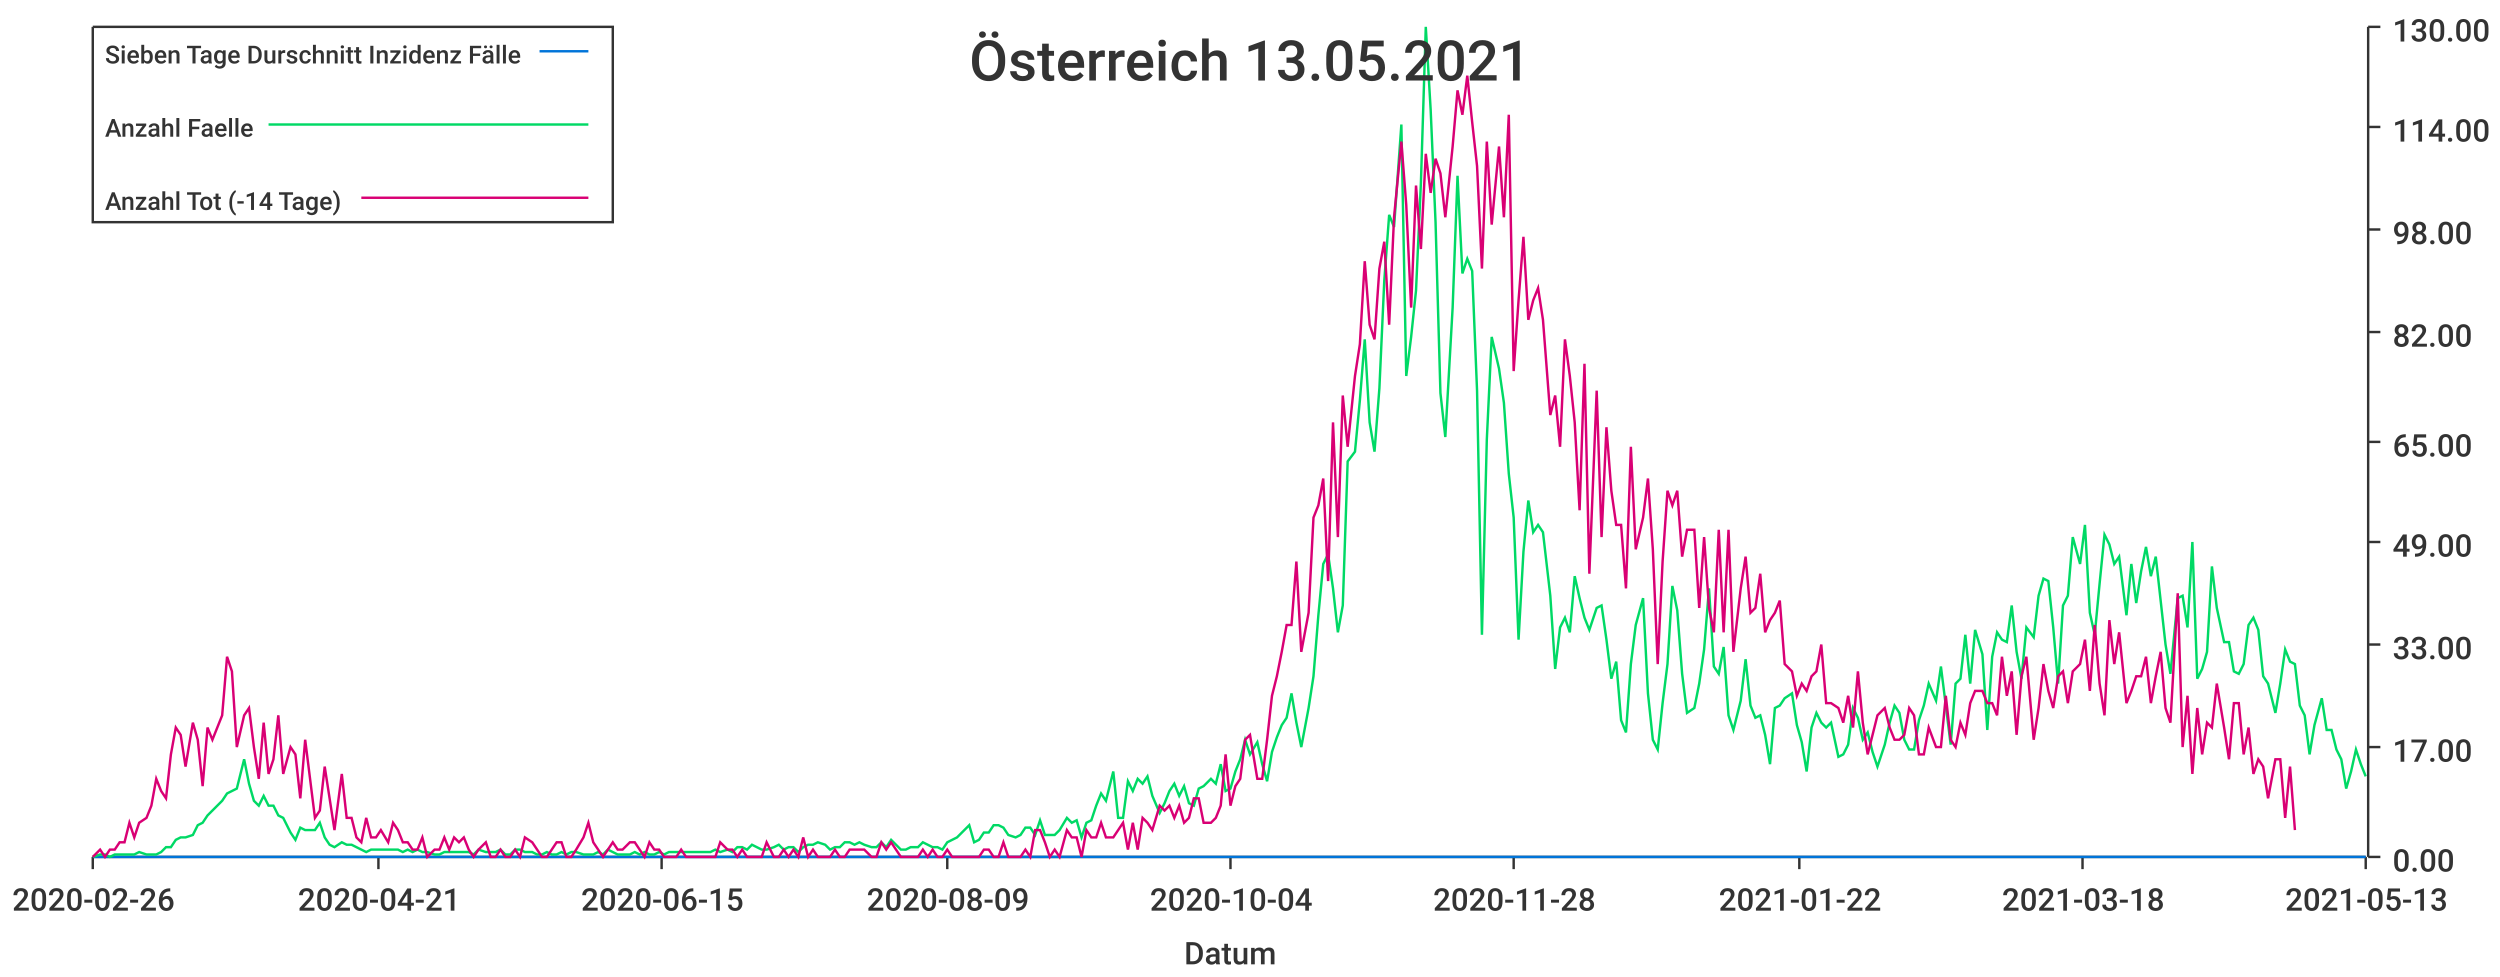
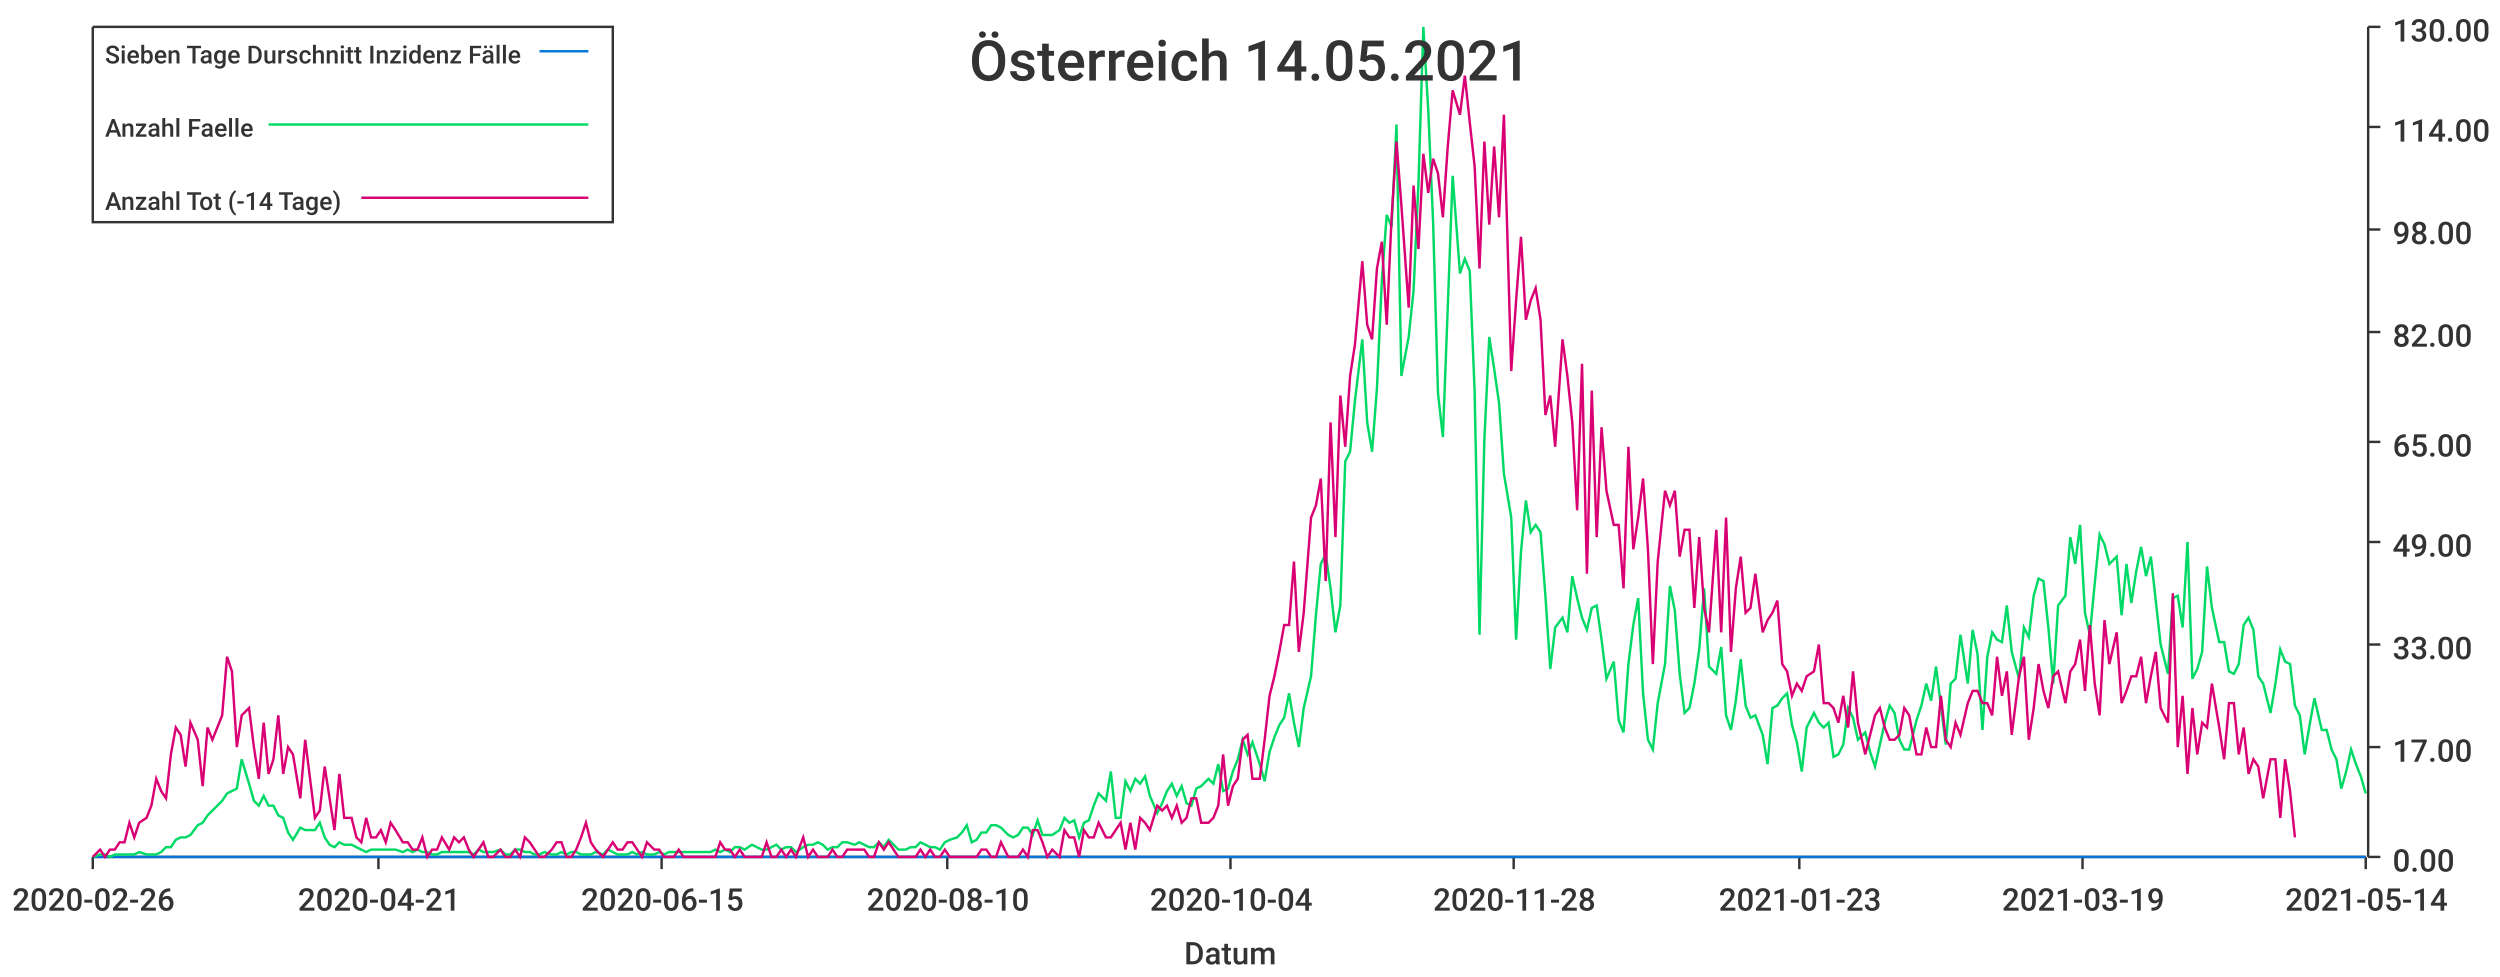
<svg xmlns="http://www.w3.org/2000/svg" width="1024" height="400">\n<path d="M 0 0 L 1024 0 L 1024 400 L 0 400 L 0 0" style="stroke-width:0;stroke:rgba(255,255,255,1.0);fill:rgba(255,255,255,1.0)" />
  <path d="M 38 11 L 969 11 L 969 351 L 38 351 L 38 11" style="stroke-width:0;stroke:rgba(255,255,255,1.0);fill:rgba(255,255,255,1.0)" />
  <path d="M 38 351 L 969 351" style="stroke-width:1;stroke:rgba(51,51,51,1.0);fill:none" />
  <path d="M 38 351 L 38 356" style="stroke-width:1;stroke:rgba(51,51,51,1.0);fill:none" />
  <text x="5" y="373" style="stroke-width:0;stroke:none;fill:rgba(51,51,51,1.0);font-size:12.8px;font-family:'Roboto Medium',sans-serif">2020-02-26</text>
  <path d="M 155 351 L 155 356" style="stroke-width:1;stroke:rgba(51,51,51,1.0);fill:none" />
  <text x="122" y="373" style="stroke-width:0;stroke:none;fill:rgba(51,51,51,1.0);font-size:12.8px;font-family:'Roboto Medium',sans-serif">2020-04-21</text>
  <path d="M 271 351 L 271 356" style="stroke-width:1;stroke:rgba(51,51,51,1.0);fill:none" />
  <text x="238" y="373" style="stroke-width:0;stroke:none;fill:rgba(51,51,51,1.0);font-size:12.8px;font-family:'Roboto Medium',sans-serif">2020-06-15</text>
  <path d="M 388 351 L 388 356" style="stroke-width:1;stroke:rgba(51,51,51,1.0);fill:none" />
-   <text x="355" y="373" style="stroke-width:0;stroke:none;fill:rgba(51,51,51,1.0);font-size:12.8px;font-family:'Roboto Medium',sans-serif">2020-08-09</text>
+   <text x="355" y="373" style="stroke-width:0;stroke:none;fill:rgba(51,51,51,1.0);font-size:12.8px;font-family:'Roboto Medium',sans-serif">2020-08-10</text>
  <path d="M 504 351 L 504 356" style="stroke-width:1;stroke:rgba(51,51,51,1.0);fill:none" />
  <text x="471" y="373" style="stroke-width:0;stroke:none;fill:rgba(51,51,51,1.0);font-size:12.8px;font-family:'Roboto Medium',sans-serif">2020-10-04</text>
  <path d="M 620 351 L 620 356" style="stroke-width:1;stroke:rgba(51,51,51,1.0);fill:none" />
  <text x="587" y="373" style="stroke-width:0;stroke:none;fill:rgba(51,51,51,1.0);font-size:12.8px;font-family:'Roboto Medium',sans-serif">2020-11-28</text>
  <path d="M 737 351 L 737 356" style="stroke-width:1;stroke:rgba(51,51,51,1.0);fill:none" />
-   <text x="704" y="373" style="stroke-width:0;stroke:none;fill:rgba(51,51,51,1.0);font-size:12.8px;font-family:'Roboto Medium',sans-serif">2021-01-22</text>
+   <text x="704" y="373" style="stroke-width:0;stroke:none;fill:rgba(51,51,51,1.0);font-size:12.8px;font-family:'Roboto Medium',sans-serif">2021-01-23</text>
  <path d="M 853 351 L 853 356" style="stroke-width:1;stroke:rgba(51,51,51,1.0);fill:none" />
-   <text x="820" y="373" style="stroke-width:0;stroke:none;fill:rgba(51,51,51,1.0);font-size:12.8px;font-family:'Roboto Medium',sans-serif">2021-03-18</text>
+   <text x="820" y="373" style="stroke-width:0;stroke:none;fill:rgba(51,51,51,1.0);font-size:12.8px;font-family:'Roboto Medium',sans-serif">2021-03-19</text>
  <path d="M 969 351 L 969 356" style="stroke-width:1;stroke:rgba(51,51,51,1.0);fill:none" />
-   <text x="936" y="373" style="stroke-width:0;stroke:none;fill:rgba(51,51,51,1.0);font-size:12.8px;font-family:'Roboto Medium',sans-serif">2021-05-13</text>
+   <text x="936" y="373" style="stroke-width:0;stroke:none;fill:rgba(51,51,51,1.0);font-size:12.8px;font-family:'Roboto Medium',sans-serif">2021-05-14</text>
  <text x="485" y="395" style="stroke-width:0;stroke:none;fill:rgba(51,51,51,1.0);font-size:12.8px;font-family:'Roboto Medium',sans-serif">Datum</text>
  <path d="M 970 351 L 970 11" style="stroke-width:1;stroke:rgba(51,51,51,1.0);fill:none" />
  <path d="M 970 351 L 975 351" style="stroke-width:1;stroke:rgba(51,51,51,1.0);fill:none" />
  <text x="980" y="357" style="stroke-width:0;stroke:none;fill:rgba(51,51,51,1.0);font-size:12.8px;font-family:'Roboto Medium',sans-serif">0.00</text>
  <path d="M 970 306 L 975 306" style="stroke-width:1;stroke:rgba(51,51,51,1.0);fill:none" />
  <text x="980" y="312" style="stroke-width:0;stroke:none;fill:rgba(51,51,51,1.0);font-size:12.8px;font-family:'Roboto Medium',sans-serif">17.00</text>
  <path d="M 970 264 L 975 264" style="stroke-width:1;stroke:rgba(51,51,51,1.0);fill:none" />
  <text x="980" y="270" style="stroke-width:0;stroke:none;fill:rgba(51,51,51,1.0);font-size:12.8px;font-family:'Roboto Medium',sans-serif">33.00</text>
  <path d="M 970 222 L 975 222" style="stroke-width:1;stroke:rgba(51,51,51,1.0);fill:none" />
  <text x="980" y="228" style="stroke-width:0;stroke:none;fill:rgba(51,51,51,1.0);font-size:12.8px;font-family:'Roboto Medium',sans-serif">49.00</text>
  <path d="M 970 181 L 975 181" style="stroke-width:1;stroke:rgba(51,51,51,1.0);fill:none" />
  <text x="980" y="187" style="stroke-width:0;stroke:none;fill:rgba(51,51,51,1.0);font-size:12.8px;font-family:'Roboto Medium',sans-serif">65.00</text>
  <path d="M 970 136 L 975 136" style="stroke-width:1;stroke:rgba(51,51,51,1.0);fill:none" />
  <text x="980" y="142" style="stroke-width:0;stroke:none;fill:rgba(51,51,51,1.0);font-size:12.8px;font-family:'Roboto Medium',sans-serif">82.00</text>
  <path d="M 970 94 L 975 94" style="stroke-width:1;stroke:rgba(51,51,51,1.0);fill:none" />
  <text x="980" y="100" style="stroke-width:0;stroke:none;fill:rgba(51,51,51,1.0);font-size:12.8px;font-family:'Roboto Medium',sans-serif">98.00</text>
  <path d="M 970 52 L 975 52" style="stroke-width:1;stroke:rgba(51,51,51,1.0);fill:none" />
  <text x="980" y="58" style="stroke-width:0;stroke:none;fill:rgba(51,51,51,1.0);font-size:12.8px;font-family:'Roboto Medium',sans-serif">114.00</text>
  <path d="M 970 11 L 975 11" style="stroke-width:1;stroke:rgba(51,51,51,1.0);fill:none" />
  <text x="980" y="17" style="stroke-width:0;stroke:none;fill:rgba(51,51,51,1.0);font-size:12.8px;font-family:'Roboto Medium',sans-serif">130.00</text>
-   <path d="M 38 351 L 41 351 L 43 351 L 45 351 L 47 351 L 49 351 L 51 351 L 53 351 L 55 351 L 57 351 L 60 351 L 62 351 L 64 351 L 66 351 L 68 351 L 70 351 L 72 351 L 74 351 L 76 351 L 79 351 L 81 351 L 83 351 L 85 351 L 87 351 L 89 351 L 91 351 L 93 351 L 95 351 L 97 351 L 100 351 L 102 351 L 104 351 L 106 351 L 108 351 L 110 351 L 112 351 L 114 351 L 116 351 L 119 351 L 121 351 L 123 351 L 125 351 L 127 351 L 129 351 L 131 351 L 133 351 L 135 351 L 137 351 L 140 351 L 142 351 L 144 351 L 146 351 L 148 351 L 150 351 L 152 351 L 154 351 L 156 351 L 159 351 L 161 351 L 163 351 L 165 351 L 167 351 L 169 351 L 171 351 L 173 351 L 175 351 L 178 351 L 180 351 L 182 351 L 184 351 L 186 351 L 188 351 L 190 351 L 192 351 L 194 351 L 196 351 L 199 351 L 201 351 L 203 351 L 205 351 L 207 351 L 209 351 L 211 351 L 213 351 L 215 351 L 218 351 L 220 351 L 222 351 L 224 351 L 226 351 L 228 351 L 230 351 L 232 351 L 234 351 L 236 351 L 239 351 L 241 351 L 243 351 L 245 351 L 247 351 L 249 351 L 251 351 L 253 351 L 255 351 L 258 351 L 260 351 L 262 351 L 264 351 L 266 351 L 268 351 L 270 351 L 272 351 L 274 351 L 277 351 L 279 351 L 281 351 L 283 351 L 285 351 L 287 351 L 289 351 L 291 351 L 293 351 L 295 351 L 298 351 L 300 351 L 302 351 L 304 351 L 306 351 L 308 351 L 310 351 L 312 351 L 314 351 L 317 351 L 319 351 L 321 351 L 323 351 L 325 351 L 327 351 L 329 351 L 331 351 L 333 351 L 335 351 L 338 351 L 340 351 L 342 351 L 344 351 L 346 351 L 348 351 L 350 351 L 352 351 L 354 351 L 357 351 L 359 351 L 361 351 L 363 351 L 365 351 L 367 351 L 369 351 L 371 351 L 373 351 L 376 351 L 378 351 L 380 351 L 382 351 L 384 351 L 386 351 L 388 351 L 390 351 L 392 351 L 394 351 L 397 351 L 399 351 L 401 351 L 403 351 L 405 351 L 407 351 L 409 351 L 411 351 L 413 351 L 416 351 L 418 351 L 420 351 L 422 351 L 424 351 L 426 351 L 428 351 L 430 351 L 432 351 L 434 351 L 437 351 L 439 351 L 441 351 L 443 351 L 445 351 L 447 351 L 449 351 L 451 351 L 453 351 L 456 351 L 458 351 L 460 351 L 462 351 L 464 351 L 466 351 L 468 351 L 470 351 L 472 351 L 475 351 L 477 351 L 479 351 L 481 351 L 483 351 L 485 351 L 487 351 L 489 351 L 491 351 L 493 351 L 496 351 L 498 351 L 500 351 L 502 351 L 504 351 L 506 351 L 508 351 L 510 351 L 512 351 L 515 351 L 517 351 L 519 351 L 521 351 L 523 351 L 525 351 L 527 351 L 529 351 L 531 351 L 533 351 L 536 351 L 538 351 L 540 351 L 542 351 L 544 351 L 546 351 L 548 351 L 550 351 L 552 351 L 555 351 L 557 351 L 559 351 L 561 351 L 563 351 L 565 351 L 567 351 L 569 351 L 571 351 L 574 351 L 576 351 L 578 351 L 580 351 L 582 351 L 584 351 L 586 351 L 588 351 L 590 351 L 592 351 L 595 351 L 597 351 L 599 351 L 601 351 L 603 351 L 605 351 L 607 351 L 609 351 L 611 351 L 614 351 L 616 351 L 618 351 L 620 351 L 622 351 L 624 351 L 626 351 L 628 351 L 630 351 L 632 351 L 635 351 L 637 351 L 639 351 L 641 351 L 643 351 L 645 351 L 647 351 L 649 351 L 651 351 L 654 351 L 656 351 L 658 351 L 660 351 L 662 351 L 664 351 L 666 351 L 668 351 L 670 351 L 673 351 L 675 351 L 677 351 L 679 351 L 681 351 L 683 351 L 685 351 L 687 351 L 689 351 L 691 351 L 694 351 L 696 351 L 698 351 L 700 351 L 702 351 L 704 351 L 706 351 L 708 351 L 710 351 L 713 351 L 715 351 L 717 351 L 719 351 L 721 351 L 723 351 L 725 351 L 727 351 L 729 351 L 731 351 L 734 351 L 736 351 L 738 351 L 740 351 L 742 351 L 744 351 L 746 351 L 748 351 L 750 351 L 753 351 L 755 351 L 757 351 L 759 351 L 761 351 L 763 351 L 765 351 L 767 351 L 769 351 L 772 351 L 774 351 L 776 351 L 778 351 L 780 351 L 782 351 L 784 351 L 786 351 L 788 351 L 790 351 L 793 351 L 795 351 L 797 351 L 799 351 L 801 351 L 803 351 L 805 351 L 807 351 L 809 351 L 812 351 L 814 351 L 816 351 L 818 351 L 820 351 L 822 351 L 824 351 L 826 351 L 828 351 L 830 351 L 833 351 L 835 351 L 837 351 L 839 351 L 841 351 L 843 351 L 845 351 L 847 351 L 849 351 L 852 351 L 854 351 L 856 351 L 858 351 L 860 351 L 862 351 L 864 351 L 866 351 L 868 351 L 871 351 L 873 351 L 875 351 L 877 351 L 879 351 L 881 351 L 883 351 L 885 351 L 887 351 L 889 351 L 892 351 L 894 351 L 896 351 L 898 351 L 900 351 L 902 351 L 904 351 L 906 351 L 908 351 L 911 351 L 913 351 L 915 351 L 917 351 L 919 351 L 921 351 L 923 351 L 925 351 L 927 351 L 929 351 L 932 351 L 934 351 L 936 351 L 938 351 L 940 351 L 942 351 L 944 351 L 946 351 L 948 351 L 951 351 L 953 351 L 955 351 L 957 351 L 959 351 L 961 351 L 963 351 L 965 351 L 967 351 L 969 351" style="stroke-width:1;stroke:rgba(0,116,217,1.0);fill:none" />
-   <path d="M 38 351 L 41 350 L 43 350 L 45 351 L 47 350 L 49 350 L 51 350 L 53 350 L 55 350 L 57 349 L 60 350 L 62 350 L 64 350 L 66 349 L 68 347 L 70 347 L 72 344 L 74 343 L 76 343 L 79 342 L 81 338 L 83 337 L 85 334 L 87 332 L 89 330 L 91 328 L 93 325 L 95 324 L 97 323 L 100 311 L 102 321 L 104 328 L 106 330 L 108 326 L 110 330 L 112 330 L 114 334 L 116 335 L 119 341 L 121 344 L 123 339 L 125 340 L 127 340 L 129 340 L 131 337 L 133 343 L 135 346 L 137 347 L 140 345 L 142 346 L 144 346 L 146 347 L 148 348 L 150 349 L 152 348 L 154 348 L 156 348 L 159 348 L 161 348 L 163 348 L 165 349 L 167 348 L 169 349 L 171 348 L 173 349 L 175 349 L 178 350 L 180 350 L 182 349 L 184 349 L 186 349 L 188 349 L 190 349 L 192 349 L 194 350 L 196 348 L 199 349 L 201 349 L 203 349 L 205 348 L 207 350 L 209 350 L 211 348 L 213 348 L 215 349 L 218 349 L 220 350 L 222 350 L 224 349 L 226 350 L 228 350 L 230 349 L 232 350 L 234 349 L 236 349 L 239 350 L 241 350 L 243 350 L 245 349 L 247 350 L 249 348 L 251 349 L 253 350 L 255 350 L 258 350 L 260 349 L 262 350 L 264 349 L 266 350 L 268 350 L 270 349 L 272 350 L 274 349 L 277 349 L 279 349 L 281 349 L 283 349 L 285 349 L 287 349 L 289 349 L 291 349 L 293 348 L 295 349 L 298 348 L 300 349 L 302 347 L 304 347 L 306 348 L 308 346 L 310 347 L 312 348 L 314 348 L 317 347 L 319 346 L 321 348 L 323 347 L 325 347 L 327 349 L 329 347 L 331 346 L 333 346 L 335 345 L 338 346 L 340 348 L 342 347 L 344 347 L 346 345 L 348 345 L 350 346 L 352 345 L 354 346 L 357 347 L 359 347 L 361 345 L 363 347 L 365 344 L 367 346 L 369 348 L 371 348 L 373 347 L 376 347 L 378 345 L 380 346 L 382 347 L 384 347 L 386 348 L 388 345 L 390 344 L 392 343 L 394 341 L 397 338 L 399 345 L 401 344 L 403 341 L 405 341 L 407 338 L 409 338 L 411 339 L 413 342 L 416 343 L 418 342 L 420 339 L 422 339 L 424 342 L 426 336 L 428 342 L 430 342 L 432 342 L 434 340 L 437 335 L 439 337 L 441 336 L 443 343 L 445 337 L 447 336 L 449 330 L 451 325 L 453 328 L 456 316 L 458 335 L 460 335 L 462 320 L 464 324 L 466 319 L 468 321 L 470 318 L 472 326 L 475 333 L 477 329 L 479 324 L 481 321 L 483 326 L 485 322 L 487 329 L 489 330 L 491 323 L 493 322 L 496 319 L 498 321 L 500 313 L 502 324 L 504 323 L 506 316 L 508 311 L 510 303 L 512 309 L 515 304 L 517 313 L 519 320 L 521 308 L 523 302 L 525 297 L 527 294 L 529 284 L 531 296 L 533 306 L 536 290 L 538 277 L 540 252 L 542 231 L 544 227 L 546 241 L 548 259 L 550 248 L 552 189 L 555 185 L 557 164 L 559 139 L 561 173 L 563 185 L 565 159 L 567 115 L 569 88 L 571 93 L 574 51 L 576 154 L 578 138 L 580 119 L 582 75 L 584 11 L 586 45 L 588 91 L 590 161 L 592 179 L 595 126 L 597 72 L 599 112 L 601 106 L 603 111 L 605 160 L 607 260 L 609 180 L 611 138 L 614 151 L 616 165 L 618 194 L 620 212 L 622 262 L 624 226 L 626 205 L 628 218 L 630 215 L 632 218 L 635 244 L 637 274 L 639 257 L 641 253 L 643 259 L 645 236 L 647 245 L 649 253 L 651 258 L 654 249 L 656 248 L 658 262 L 660 278 L 662 271 L 664 295 L 666 300 L 668 272 L 670 256 L 673 245 L 675 284 L 677 303 L 679 307 L 681 288 L 683 272 L 685 240 L 687 250 L 689 276 L 691 292 L 694 290 L 696 280 L 698 266 L 700 241 L 702 273 L 704 276 L 706 265 L 708 293 L 710 299 L 713 287 L 715 270 L 717 289 L 719 294 L 721 293 L 723 301 L 725 313 L 727 290 L 729 289 L 731 286 L 734 284 L 736 297 L 738 304 L 740 316 L 742 298 L 744 292 L 746 296 L 748 298 L 750 296 L 753 310 L 755 309 L 757 305 L 759 290 L 761 294 L 763 303 L 765 300 L 767 308 L 769 314 L 772 305 L 774 296 L 776 289 L 778 292 L 780 303 L 782 307 L 784 307 L 786 295 L 788 289 L 790 280 L 793 287 L 795 273 L 797 289 L 799 305 L 801 280 L 803 278 L 805 260 L 807 280 L 809 258 L 812 268 L 814 299 L 816 269 L 818 259 L 820 262 L 822 263 L 824 248 L 826 267 L 828 278 L 830 257 L 833 261 L 835 244 L 837 237 L 839 238 L 841 257 L 843 280 L 845 248 L 847 244 L 849 220 L 852 231 L 854 215 L 856 251 L 858 260 L 860 239 L 862 219 L 864 223 L 866 231 L 868 228 L 871 252 L 873 231 L 875 247 L 877 234 L 879 224 L 881 236 L 883 228 L 885 246 L 887 264 L 889 276 L 892 245 L 894 244 L 896 257 L 898 222 L 900 278 L 902 274 L 904 267 L 906 232 L 908 249 L 911 263 L 913 263 L 915 275 L 917 276 L 919 272 L 921 256 L 923 253 L 925 258 L 927 277 L 929 280 L 932 292 L 934 280 L 936 266 L 938 271 L 940 272 L 942 289 L 944 293 L 946 309 L 948 297 L 951 286 L 953 299 L 955 299 L 957 307 L 959 311 L 961 323 L 963 316 L 965 307 L 967 313 L 969 318" style="stroke-width:1;stroke:rgba(0,217,101,1.0);fill:none" />
-   <path d="M 38 351 L 41 348 L 43 351 L 45 348 L 47 348 L 49 345 L 51 345 L 53 337 L 55 343 L 57 337 L 60 335 L 62 330 L 64 319 L 66 324 L 68 327 L 70 309 L 72 298 L 74 301 L 76 314 L 79 296 L 81 303 L 83 322 L 85 298 L 87 303 L 89 298 L 91 293 L 93 269 L 95 275 L 97 306 L 100 293 L 102 290 L 104 306 L 106 319 L 108 296 L 110 317 L 112 311 L 114 293 L 116 317 L 119 306 L 121 309 L 123 327 L 125 303 L 127 319 L 129 335 L 131 332 L 133 314 L 135 327 L 137 340 L 140 317 L 142 335 L 144 335 L 146 343 L 148 345 L 150 335 L 152 343 L 154 343 L 156 340 L 159 345 L 161 337 L 163 340 L 165 345 L 167 345 L 169 348 L 171 348 L 173 343 L 175 351 L 178 348 L 180 348 L 182 343 L 184 348 L 186 343 L 188 345 L 190 343 L 192 348 L 194 351 L 196 348 L 199 345 L 201 351 L 203 351 L 205 348 L 207 351 L 209 351 L 211 348 L 213 351 L 215 343 L 218 345 L 220 348 L 222 351 L 224 351 L 226 348 L 228 345 L 230 345 L 232 351 L 234 351 L 236 348 L 239 343 L 241 337 L 243 345 L 245 348 L 247 351 L 249 348 L 251 345 L 253 348 L 255 348 L 258 345 L 260 345 L 262 348 L 264 351 L 266 345 L 268 348 L 270 348 L 272 351 L 274 351 L 277 351 L 279 348 L 281 351 L 283 351 L 285 351 L 287 351 L 289 351 L 291 351 L 293 351 L 295 345 L 298 348 L 300 348 L 302 351 L 304 348 L 306 351 L 308 351 L 310 351 L 312 351 L 314 345 L 317 351 L 319 351 L 321 348 L 323 351 L 325 348 L 327 351 L 329 343 L 331 351 L 333 348 L 335 351 L 338 351 L 340 351 L 342 348 L 344 351 L 346 351 L 348 348 L 350 348 L 352 348 L 354 348 L 357 351 L 359 351 L 361 345 L 363 348 L 365 345 L 367 348 L 369 351 L 371 351 L 373 351 L 376 351 L 378 348 L 380 351 L 382 348 L 384 351 L 386 351 L 388 348 L 390 351 L 392 351 L 394 351 L 397 351 L 399 351 L 401 351 L 403 348 L 405 348 L 407 351 L 409 351 L 411 345 L 413 351 L 416 351 L 418 351 L 420 348 L 422 351 L 424 340 L 426 340 L 428 345 L 430 351 L 432 348 L 434 351 L 437 340 L 439 343 L 441 343 L 443 351 L 445 340 L 447 343 L 449 343 L 451 337 L 453 343 L 456 343 L 458 340 L 460 337 L 462 348 L 464 337 L 466 348 L 468 335 L 470 337 L 472 340 L 475 330 L 477 332 L 479 330 L 481 335 L 483 330 L 485 337 L 487 335 L 489 327 L 491 327 L 493 337 L 496 337 L 498 335 L 500 330 L 502 309 L 504 330 L 506 322 L 508 319 L 510 303 L 512 301 L 515 319 L 517 319 L 519 303 L 521 285 L 523 277 L 525 267 L 527 256 L 529 256 L 531 230 L 533 267 L 536 251 L 538 212 L 540 207 L 542 196 L 544 238 L 546 173 L 548 220 L 550 162 L 552 183 L 555 154 L 557 141 L 559 107 L 561 133 L 563 139 L 565 110 L 567 99 L 569 133 L 571 89 L 574 58 L 576 84 L 578 126 L 580 76 L 582 102 L 584 63 L 586 79 L 588 65 L 590 71 L 592 89 L 595 60 L 597 37 L 599 47 L 601 31 L 603 50 L 605 68 L 607 110 L 609 58 L 611 92 L 614 60 L 616 89 L 618 47 L 620 152 L 622 123 L 624 97 L 626 131 L 628 123 L 630 118 L 632 131 L 635 170 L 637 162 L 639 183 L 641 139 L 643 154 L 645 173 L 647 209 L 649 149 L 651 235 L 654 160 L 656 220 L 658 175 L 660 201 L 662 215 L 664 215 L 666 241 L 668 183 L 670 225 L 673 212 L 675 196 L 677 225 L 679 272 L 681 230 L 683 201 L 685 207 L 687 201 L 689 228 L 691 217 L 694 217 L 696 249 L 698 220 L 700 249 L 702 259 L 704 217 L 706 259 L 708 217 L 710 267 L 713 241 L 715 228 L 717 251 L 719 249 L 721 235 L 723 259 L 725 254 L 727 251 L 729 246 L 731 272 L 734 275 L 736 285 L 738 280 L 740 283 L 742 277 L 744 275 L 746 264 L 748 288 L 750 288 L 753 290 L 755 296 L 757 285 L 759 298 L 761 275 L 763 296 L 765 309 L 767 301 L 769 293 L 772 290 L 774 298 L 776 303 L 778 303 L 780 301 L 782 290 L 784 293 L 786 309 L 788 309 L 790 298 L 793 306 L 795 306 L 797 285 L 799 303 L 801 306 L 803 296 L 805 301 L 807 288 L 809 283 L 812 283 L 814 288 L 816 288 L 818 293 L 820 269 L 822 285 L 824 275 L 826 301 L 828 277 L 830 269 L 833 303 L 835 290 L 837 272 L 839 283 L 841 290 L 843 277 L 845 275 L 847 288 L 849 275 L 852 272 L 854 262 L 856 283 L 858 256 L 860 280 L 862 293 L 864 254 L 866 272 L 868 259 L 871 288 L 873 283 L 875 277 L 877 277 L 879 269 L 881 288 L 883 277 L 885 267 L 887 290 L 889 296 L 892 243 L 894 306 L 896 285 L 898 317 L 900 290 L 902 309 L 904 296 L 906 298 L 908 280 L 911 298 L 913 311 L 915 288 L 917 288 L 919 309 L 921 298 L 923 317 L 925 311 L 927 314 L 929 327 L 932 311 L 934 311 L 936 335 L 938 314 L 940 340" style="stroke-width:1;stroke:rgba(217,0,116,1.0);fill:none" />
-   <text x="397" y="33" style="stroke-width:0;stroke:none;fill:rgba(51,51,51,1.0);font-size:23.0px;font-family:'Roboto Medium',sans-serif">Österreich 13.05.2021</text>
+   <path d="M 38 351 L 41 351 L 43 351 L 45 351 L 47 351 L 49 351 L 51 351 L 53 351 L 55 351 L 57 351 L 60 351 L 62 351 L 64 351 L 66 351 L 68 351 L 70 351 L 72 351 L 74 351 L 76 351 L 78 351 L 81 351 L 83 351 L 85 351 L 87 351 L 89 351 L 91 351 L 93 351 L 95 351 L 97 351 L 99 351 L 102 351 L 104 351 L 106 351 L 108 351 L 110 351 L 112 351 L 114 351 L 116 351 L 118 351 L 120 351 L 123 351 L 125 351 L 127 351 L 129 351 L 131 351 L 133 351 L 135 351 L 137 351 L 139 351 L 141 351 L 144 351 L 146 351 L 148 351 L 150 351 L 152 351 L 154 351 L 156 351 L 158 351 L 160 351 L 162 351 L 165 351 L 167 351 L 169 351 L 171 351 L 173 351 L 175 351 L 177 351 L 179 351 L 181 351 L 184 351 L 186 351 L 188 351 L 190 351 L 192 351 L 194 351 L 196 351 L 198 351 L 200 351 L 202 351 L 205 351 L 207 351 L 209 351 L 211 351 L 213 351 L 215 351 L 217 351 L 219 351 L 221 351 L 223 351 L 226 351 L 228 351 L 230 351 L 232 351 L 234 351 L 236 351 L 238 351 L 240 351 L 242 351 L 244 351 L 247 351 L 249 351 L 251 351 L 253 351 L 255 351 L 257 351 L 259 351 L 261 351 L 263 351 L 265 351 L 268 351 L 270 351 L 272 351 L 274 351 L 276 351 L 278 351 L 280 351 L 282 351 L 284 351 L 286 351 L 289 351 L 291 351 L 293 351 L 295 351 L 297 351 L 299 351 L 301 351 L 303 351 L 305 351 L 308 351 L 310 351 L 312 351 L 314 351 L 316 351 L 318 351 L 320 351 L 322 351 L 324 351 L 326 351 L 329 351 L 331 351 L 333 351 L 335 351 L 337 351 L 339 351 L 341 351 L 343 351 L 345 351 L 347 351 L 350 351 L 352 351 L 354 351 L 356 351 L 358 351 L 360 351 L 362 351 L 364 351 L 366 351 L 368 351 L 371 351 L 373 351 L 375 351 L 377 351 L 379 351 L 381 351 L 383 351 L 385 351 L 387 351 L 389 351 L 392 351 L 394 351 L 396 351 L 398 351 L 400 351 L 402 351 L 404 351 L 406 351 L 408 351 L 410 351 L 413 351 L 415 351 L 417 351 L 419 351 L 421 351 L 423 351 L 425 351 L 427 351 L 429 351 L 431 351 L 434 351 L 436 351 L 438 351 L 440 351 L 442 351 L 444 351 L 446 351 L 448 351 L 450 351 L 453 351 L 455 351 L 457 351 L 459 351 L 461 351 L 463 351 L 465 351 L 467 351 L 469 351 L 471 351 L 474 351 L 476 351 L 478 351 L 480 351 L 482 351 L 484 351 L 486 351 L 488 351 L 490 351 L 492 351 L 495 351 L 497 351 L 499 351 L 501 351 L 503 351 L 505 351 L 507 351 L 509 351 L 511 351 L 513 351 L 516 351 L 518 351 L 520 351 L 522 351 L 524 351 L 526 351 L 528 351 L 530 351 L 532 351 L 534 351 L 537 351 L 539 351 L 541 351 L 543 351 L 545 351 L 547 351 L 549 351 L 551 351 L 553 351 L 555 351 L 558 351 L 560 351 L 562 351 L 564 351 L 566 351 L 568 351 L 570 351 L 572 351 L 574 351 L 577 351 L 579 351 L 581 351 L 583 351 L 585 351 L 587 351 L 589 351 L 591 351 L 593 351 L 595 351 L 598 351 L 600 351 L 602 351 L 604 351 L 606 351 L 608 351 L 610 351 L 612 351 L 614 351 L 616 351 L 619 351 L 621 351 L 623 351 L 625 351 L 627 351 L 629 351 L 631 351 L 633 351 L 635 351 L 637 351 L 640 351 L 642 351 L 644 351 L 646 351 L 648 351 L 650 351 L 652 351 L 654 351 L 656 351 L 658 351 L 661 351 L 663 351 L 665 351 L 667 351 L 669 351 L 671 351 L 673 351 L 675 351 L 677 351 L 679 351 L 682 351 L 684 351 L 686 351 L 688 351 L 690 351 L 692 351 L 694 351 L 696 351 L 698 351 L 700 351 L 703 351 L 705 351 L 707 351 L 709 351 L 711 351 L 713 351 L 715 351 L 717 351 L 719 351 L 722 351 L 724 351 L 726 351 L 728 351 L 730 351 L 732 351 L 734 351 L 736 351 L 738 351 L 740 351 L 743 351 L 745 351 L 747 351 L 749 351 L 751 351 L 753 351 L 755 351 L 757 351 L 759 351 L 761 351 L 764 351 L 766 351 L 768 351 L 770 351 L 772 351 L 774 351 L 776 351 L 778 351 L 780 351 L 782 351 L 785 351 L 787 351 L 789 351 L 791 351 L 793 351 L 795 351 L 797 351 L 799 351 L 801 351 L 803 351 L 806 351 L 808 351 L 810 351 L 812 351 L 814 351 L 816 351 L 818 351 L 820 351 L 822 351 L 824 351 L 827 351 L 829 351 L 831 351 L 833 351 L 835 351 L 837 351 L 839 351 L 841 351 L 843 351 L 846 351 L 848 351 L 850 351 L 852 351 L 854 351 L 856 351 L 858 351 L 860 351 L 862 351 L 864 351 L 867 351 L 869 351 L 871 351 L 873 351 L 875 351 L 877 351 L 879 351 L 881 351 L 883 351 L 885 351 L 888 351 L 890 351 L 892 351 L 894 351 L 896 351 L 898 351 L 900 351 L 902 351 L 904 351 L 906 351 L 909 351 L 911 351 L 913 351 L 915 351 L 917 351 L 919 351 L 921 351 L 923 351 L 925 351 L 927 351 L 930 351 L 932 351 L 934 351 L 936 351 L 938 351 L 940 351 L 942 351 L 944 351 L 946 351 L 948 351 L 951 351 L 953 351 L 955 351 L 957 351 L 959 351 L 961 351 L 963 351 L 965 351 L 967 351 L 969 351" style="stroke-width:1;stroke:rgba(0,116,217,1.0);fill:none" />
+   <path d="M 38 351 L 41 350 L 43 350 L 45 351 L 47 350 L 49 350 L 51 350 L 53 350 L 55 350 L 57 349 L 60 350 L 62 350 L 64 350 L 66 349 L 68 347 L 70 347 L 72 344 L 74 343 L 76 343 L 78 342 L 81 338 L 83 337 L 85 334 L 87 332 L 89 330 L 91 328 L 93 325 L 95 324 L 97 323 L 99 311 L 102 321 L 104 328 L 106 330 L 108 326 L 110 330 L 112 330 L 114 334 L 116 335 L 118 341 L 120 344 L 123 339 L 125 340 L 127 340 L 129 340 L 131 337 L 133 343 L 135 346 L 137 347 L 139 345 L 141 346 L 144 346 L 146 347 L 148 348 L 150 349 L 152 348 L 154 348 L 156 348 L 158 348 L 160 348 L 162 348 L 165 349 L 167 348 L 169 349 L 171 348 L 173 349 L 175 349 L 177 350 L 179 350 L 181 349 L 184 349 L 186 349 L 188 349 L 190 349 L 192 349 L 194 350 L 196 348 L 198 349 L 200 349 L 202 349 L 205 348 L 207 350 L 209 350 L 211 348 L 213 348 L 215 349 L 217 349 L 219 350 L 221 350 L 223 349 L 226 350 L 228 350 L 230 349 L 232 350 L 234 349 L 236 349 L 238 350 L 240 350 L 242 350 L 244 349 L 247 350 L 249 348 L 251 349 L 253 350 L 255 350 L 257 350 L 259 349 L 261 350 L 263 349 L 265 350 L 268 350 L 270 349 L 272 350 L 274 349 L 276 349 L 278 349 L 280 349 L 282 349 L 284 349 L 286 349 L 289 349 L 291 349 L 293 348 L 295 349 L 297 348 L 299 349 L 301 347 L 303 347 L 305 348 L 308 346 L 310 347 L 312 348 L 314 348 L 316 347 L 318 346 L 320 348 L 322 347 L 324 347 L 326 349 L 329 347 L 331 346 L 333 346 L 335 345 L 337 346 L 339 348 L 341 347 L 343 347 L 345 345 L 347 345 L 350 346 L 352 345 L 354 346 L 356 347 L 358 347 L 360 345 L 362 347 L 364 344 L 366 346 L 368 348 L 371 348 L 373 347 L 375 347 L 377 345 L 379 346 L 381 347 L 383 347 L 385 348 L 387 345 L 389 344 L 392 343 L 394 341 L 396 338 L 398 345 L 400 344 L 402 341 L 404 341 L 406 338 L 408 338 L 410 339 L 413 342 L 415 343 L 417 342 L 419 339 L 421 339 L 423 342 L 425 336 L 427 342 L 429 342 L 431 342 L 434 340 L 436 335 L 438 337 L 440 336 L 442 343 L 444 337 L 446 336 L 448 330 L 450 325 L 453 328 L 455 316 L 457 335 L 459 335 L 461 320 L 463 324 L 465 319 L 467 321 L 469 318 L 471 326 L 474 333 L 476 329 L 478 324 L 480 321 L 482 326 L 484 322 L 486 329 L 488 330 L 490 323 L 492 322 L 495 319 L 497 321 L 499 313 L 501 324 L 503 323 L 505 316 L 507 311 L 509 303 L 511 309 L 513 304 L 516 313 L 518 320 L 520 308 L 522 302 L 524 297 L 526 294 L 528 284 L 530 296 L 532 306 L 534 290 L 537 277 L 539 252 L 541 231 L 543 227 L 545 241 L 547 259 L 549 248 L 551 189 L 553 185 L 555 164 L 558 139 L 560 173 L 562 185 L 564 159 L 566 115 L 568 88 L 570 93 L 572 51 L 574 154 L 577 138 L 579 119 L 581 75 L 583 11 L 585 45 L 587 91 L 589 161 L 591 179 L 593 126 L 595 72 L 598 112 L 600 106 L 602 111 L 604 160 L 606 260 L 608 180 L 610 138 L 612 151 L 614 165 L 616 194 L 619 212 L 621 262 L 623 226 L 625 205 L 627 218 L 629 215 L 631 218 L 633 244 L 635 274 L 637 257 L 640 253 L 642 259 L 644 236 L 646 245 L 648 253 L 650 258 L 652 249 L 654 248 L 656 262 L 658 278 L 661 271 L 663 295 L 665 300 L 667 272 L 669 256 L 671 245 L 673 284 L 675 303 L 677 307 L 679 288 L 682 272 L 684 240 L 686 250 L 688 276 L 690 292 L 692 290 L 694 280 L 696 266 L 698 241 L 700 273 L 703 276 L 705 265 L 707 293 L 709 299 L 711 287 L 713 270 L 715 289 L 717 294 L 719 293 L 722 301 L 724 313 L 726 290 L 728 289 L 730 286 L 732 284 L 734 297 L 736 304 L 738 316 L 740 298 L 743 292 L 745 296 L 747 298 L 749 296 L 751 310 L 753 309 L 755 305 L 757 290 L 759 294 L 761 303 L 764 300 L 766 308 L 768 314 L 770 305 L 772 296 L 774 289 L 776 292 L 778 303 L 780 307 L 782 307 L 785 295 L 787 289 L 789 280 L 791 287 L 793 273 L 795 289 L 797 305 L 799 280 L 801 278 L 803 260 L 806 280 L 808 258 L 810 268 L 812 299 L 814 269 L 816 259 L 818 262 L 820 263 L 822 248 L 824 267 L 827 278 L 829 257 L 831 261 L 833 244 L 835 237 L 837 238 L 839 257 L 841 280 L 843 248 L 846 244 L 848 220 L 850 231 L 852 215 L 854 251 L 856 260 L 858 239 L 860 219 L 862 223 L 864 231 L 867 228 L 869 252 L 871 231 L 873 247 L 875 234 L 877 224 L 879 236 L 881 228 L 883 246 L 885 264 L 888 276 L 890 245 L 892 244 L 894 257 L 896 222 L 898 278 L 900 274 L 902 267 L 904 232 L 906 249 L 909 263 L 911 263 L 913 275 L 915 276 L 917 272 L 919 256 L 921 253 L 923 258 L 925 277 L 927 280 L 930 292 L 932 280 L 934 266 L 936 271 L 938 272 L 940 289 L 942 293 L 944 309 L 946 297 L 948 286 L 951 299 L 953 299 L 955 307 L 957 311 L 959 323 L 961 316 L 963 307 L 965 313 L 967 318 L 969 325" style="stroke-width:1;stroke:rgba(0,217,101,1.0);fill:none" />
+   <path d="M 38 351 L 41 348 L 43 351 L 45 348 L 47 348 L 49 345 L 51 345 L 53 337 L 55 343 L 57 337 L 60 335 L 62 330 L 64 319 L 66 324 L 68 327 L 70 309 L 72 298 L 74 301 L 76 314 L 78 296 L 81 303 L 83 322 L 85 298 L 87 303 L 89 298 L 91 293 L 93 269 L 95 275 L 97 306 L 99 293 L 102 290 L 104 306 L 106 319 L 108 296 L 110 317 L 112 311 L 114 293 L 116 317 L 118 306 L 120 309 L 123 327 L 125 303 L 127 319 L 129 335 L 131 332 L 133 314 L 135 327 L 137 340 L 139 317 L 141 335 L 144 335 L 146 343 L 148 345 L 150 335 L 152 343 L 154 343 L 156 340 L 158 345 L 160 337 L 162 340 L 165 345 L 167 345 L 169 348 L 171 348 L 173 343 L 175 351 L 177 348 L 179 348 L 181 343 L 184 348 L 186 343 L 188 345 L 190 343 L 192 348 L 194 351 L 196 348 L 198 345 L 200 351 L 202 351 L 205 348 L 207 351 L 209 351 L 211 348 L 213 351 L 215 343 L 217 345 L 219 348 L 221 351 L 223 351 L 226 348 L 228 345 L 230 345 L 232 351 L 234 351 L 236 348 L 238 343 L 240 337 L 242 345 L 244 348 L 247 351 L 249 348 L 251 345 L 253 348 L 255 348 L 257 345 L 259 345 L 261 348 L 263 351 L 265 345 L 268 348 L 270 348 L 272 351 L 274 351 L 276 351 L 278 348 L 280 351 L 282 351 L 284 351 L 286 351 L 289 351 L 291 351 L 293 351 L 295 345 L 297 348 L 299 348 L 301 351 L 303 348 L 305 351 L 308 351 L 310 351 L 312 351 L 314 345 L 316 351 L 318 351 L 320 348 L 322 351 L 324 348 L 326 351 L 329 343 L 331 351 L 333 348 L 335 351 L 337 351 L 339 351 L 341 348 L 343 351 L 345 351 L 347 348 L 350 348 L 352 348 L 354 348 L 356 351 L 358 351 L 360 345 L 362 348 L 364 345 L 366 348 L 368 351 L 371 351 L 373 351 L 375 351 L 377 348 L 379 351 L 381 348 L 383 351 L 385 351 L 387 348 L 389 351 L 392 351 L 394 351 L 396 351 L 398 351 L 400 351 L 402 348 L 404 348 L 406 351 L 408 351 L 410 345 L 413 351 L 415 351 L 417 351 L 419 348 L 421 351 L 423 340 L 425 340 L 427 345 L 429 351 L 431 348 L 434 351 L 436 340 L 438 343 L 440 343 L 442 351 L 444 340 L 446 343 L 448 343 L 450 337 L 453 343 L 455 343 L 457 340 L 459 337 L 461 348 L 463 337 L 465 348 L 467 335 L 469 337 L 471 340 L 474 330 L 476 332 L 478 330 L 480 335 L 482 330 L 484 337 L 486 335 L 488 327 L 490 327 L 492 337 L 495 337 L 497 335 L 499 330 L 501 309 L 503 330 L 505 322 L 507 319 L 509 303 L 511 301 L 513 319 L 516 319 L 518 303 L 520 285 L 522 277 L 524 267 L 526 256 L 528 256 L 530 230 L 532 267 L 534 251 L 537 212 L 539 207 L 541 196 L 543 238 L 545 173 L 547 220 L 549 162 L 551 183 L 553 154 L 555 141 L 558 107 L 560 133 L 562 139 L 564 110 L 566 99 L 568 133 L 570 89 L 572 58 L 574 84 L 577 126 L 579 76 L 581 102 L 583 63 L 585 79 L 587 65 L 589 71 L 591 89 L 593 60 L 595 37 L 598 47 L 600 31 L 602 50 L 604 68 L 606 110 L 608 58 L 610 92 L 612 60 L 614 89 L 616 47 L 619 152 L 621 123 L 623 97 L 625 131 L 627 123 L 629 118 L 631 131 L 633 170 L 635 162 L 637 183 L 640 139 L 642 154 L 644 173 L 646 209 L 648 149 L 650 235 L 652 160 L 654 220 L 656 175 L 658 201 L 661 215 L 663 215 L 665 241 L 667 183 L 669 225 L 671 212 L 673 196 L 675 225 L 677 272 L 679 230 L 682 201 L 684 207 L 686 201 L 688 228 L 690 217 L 692 217 L 694 249 L 696 220 L 698 249 L 700 259 L 703 217 L 705 259 L 707 212 L 709 267 L 711 241 L 713 228 L 715 251 L 717 249 L 719 235 L 722 259 L 724 254 L 726 251 L 728 246 L 730 272 L 732 275 L 734 285 L 736 280 L 738 283 L 740 277 L 743 275 L 745 264 L 747 288 L 749 288 L 751 290 L 753 296 L 755 285 L 757 298 L 759 275 L 761 296 L 764 309 L 766 301 L 768 293 L 770 290 L 772 298 L 774 303 L 776 303 L 778 301 L 780 290 L 782 293 L 785 309 L 787 309 L 789 298 L 791 306 L 793 306 L 795 285 L 797 303 L 799 306 L 801 296 L 803 301 L 806 288 L 808 283 L 810 283 L 812 288 L 814 288 L 816 293 L 818 269 L 820 285 L 822 275 L 824 301 L 827 277 L 829 269 L 831 303 L 833 290 L 835 272 L 837 283 L 839 290 L 841 277 L 843 275 L 846 288 L 848 275 L 850 272 L 852 262 L 854 283 L 856 256 L 858 280 L 860 293 L 862 254 L 864 272 L 867 259 L 869 288 L 871 283 L 873 277 L 875 277 L 877 269 L 879 288 L 881 277 L 883 267 L 885 290 L 888 296 L 890 243 L 892 306 L 894 285 L 896 317 L 898 290 L 900 309 L 902 296 L 904 298 L 906 280 L 909 298 L 911 311 L 913 288 L 915 288 L 917 309 L 919 298 L 921 317 L 923 311 L 925 314 L 927 327 L 930 311 L 932 311 L 934 335 L 936 311 L 938 324 L 940 343" style="stroke-width:1;stroke:rgba(217,0,116,1.0);fill:none" />
+   <text x="397" y="33" style="stroke-width:0;stroke:none;fill:rgba(51,51,51,1.0);font-size:23.0px;font-family:'Roboto Medium',sans-serif">Österreich 14.05.2021</text>
  <path d="M 38 11 L 251 11 L 251 91 L 38 91 L 38 11" style="stroke-width:1;stroke:rgba(51,51,51,1.0);fill:rgba(255,255,255,1.0)" />
  <text x="43" y="26" style="stroke-width:0;stroke:none;fill:rgba(51,51,51,1.0);font-size:10.2px;font-family:'Roboto Medium',sans-serif">Sieben Tage Durschnitt Inzidenz Fälle</text>
  <path d="M 221 21 L 241 21" style="stroke-width:1;stroke:rgba(0,116,217,1.0);fill:none" />
  <text x="43" y="56" style="stroke-width:0;stroke:none;fill:rgba(51,51,51,1.0);font-size:10.2px;font-family:'Roboto Medium',sans-serif">Anzahl Faelle</text>
  <path d="M 110 51 L 241 51" style="stroke-width:1;stroke:rgba(0,217,101,1.0);fill:none" />
  <text x="43" y="86" style="stroke-width:0;stroke:none;fill:rgba(51,51,51,1.0);font-size:10.2px;font-family:'Roboto Medium',sans-serif">Anzahl Tot (-14 Tage)</text>
  <path d="M 148 81 L 241 81" style="stroke-width:1;stroke:rgba(217,0,116,1.0);fill:none" />
</svg>
